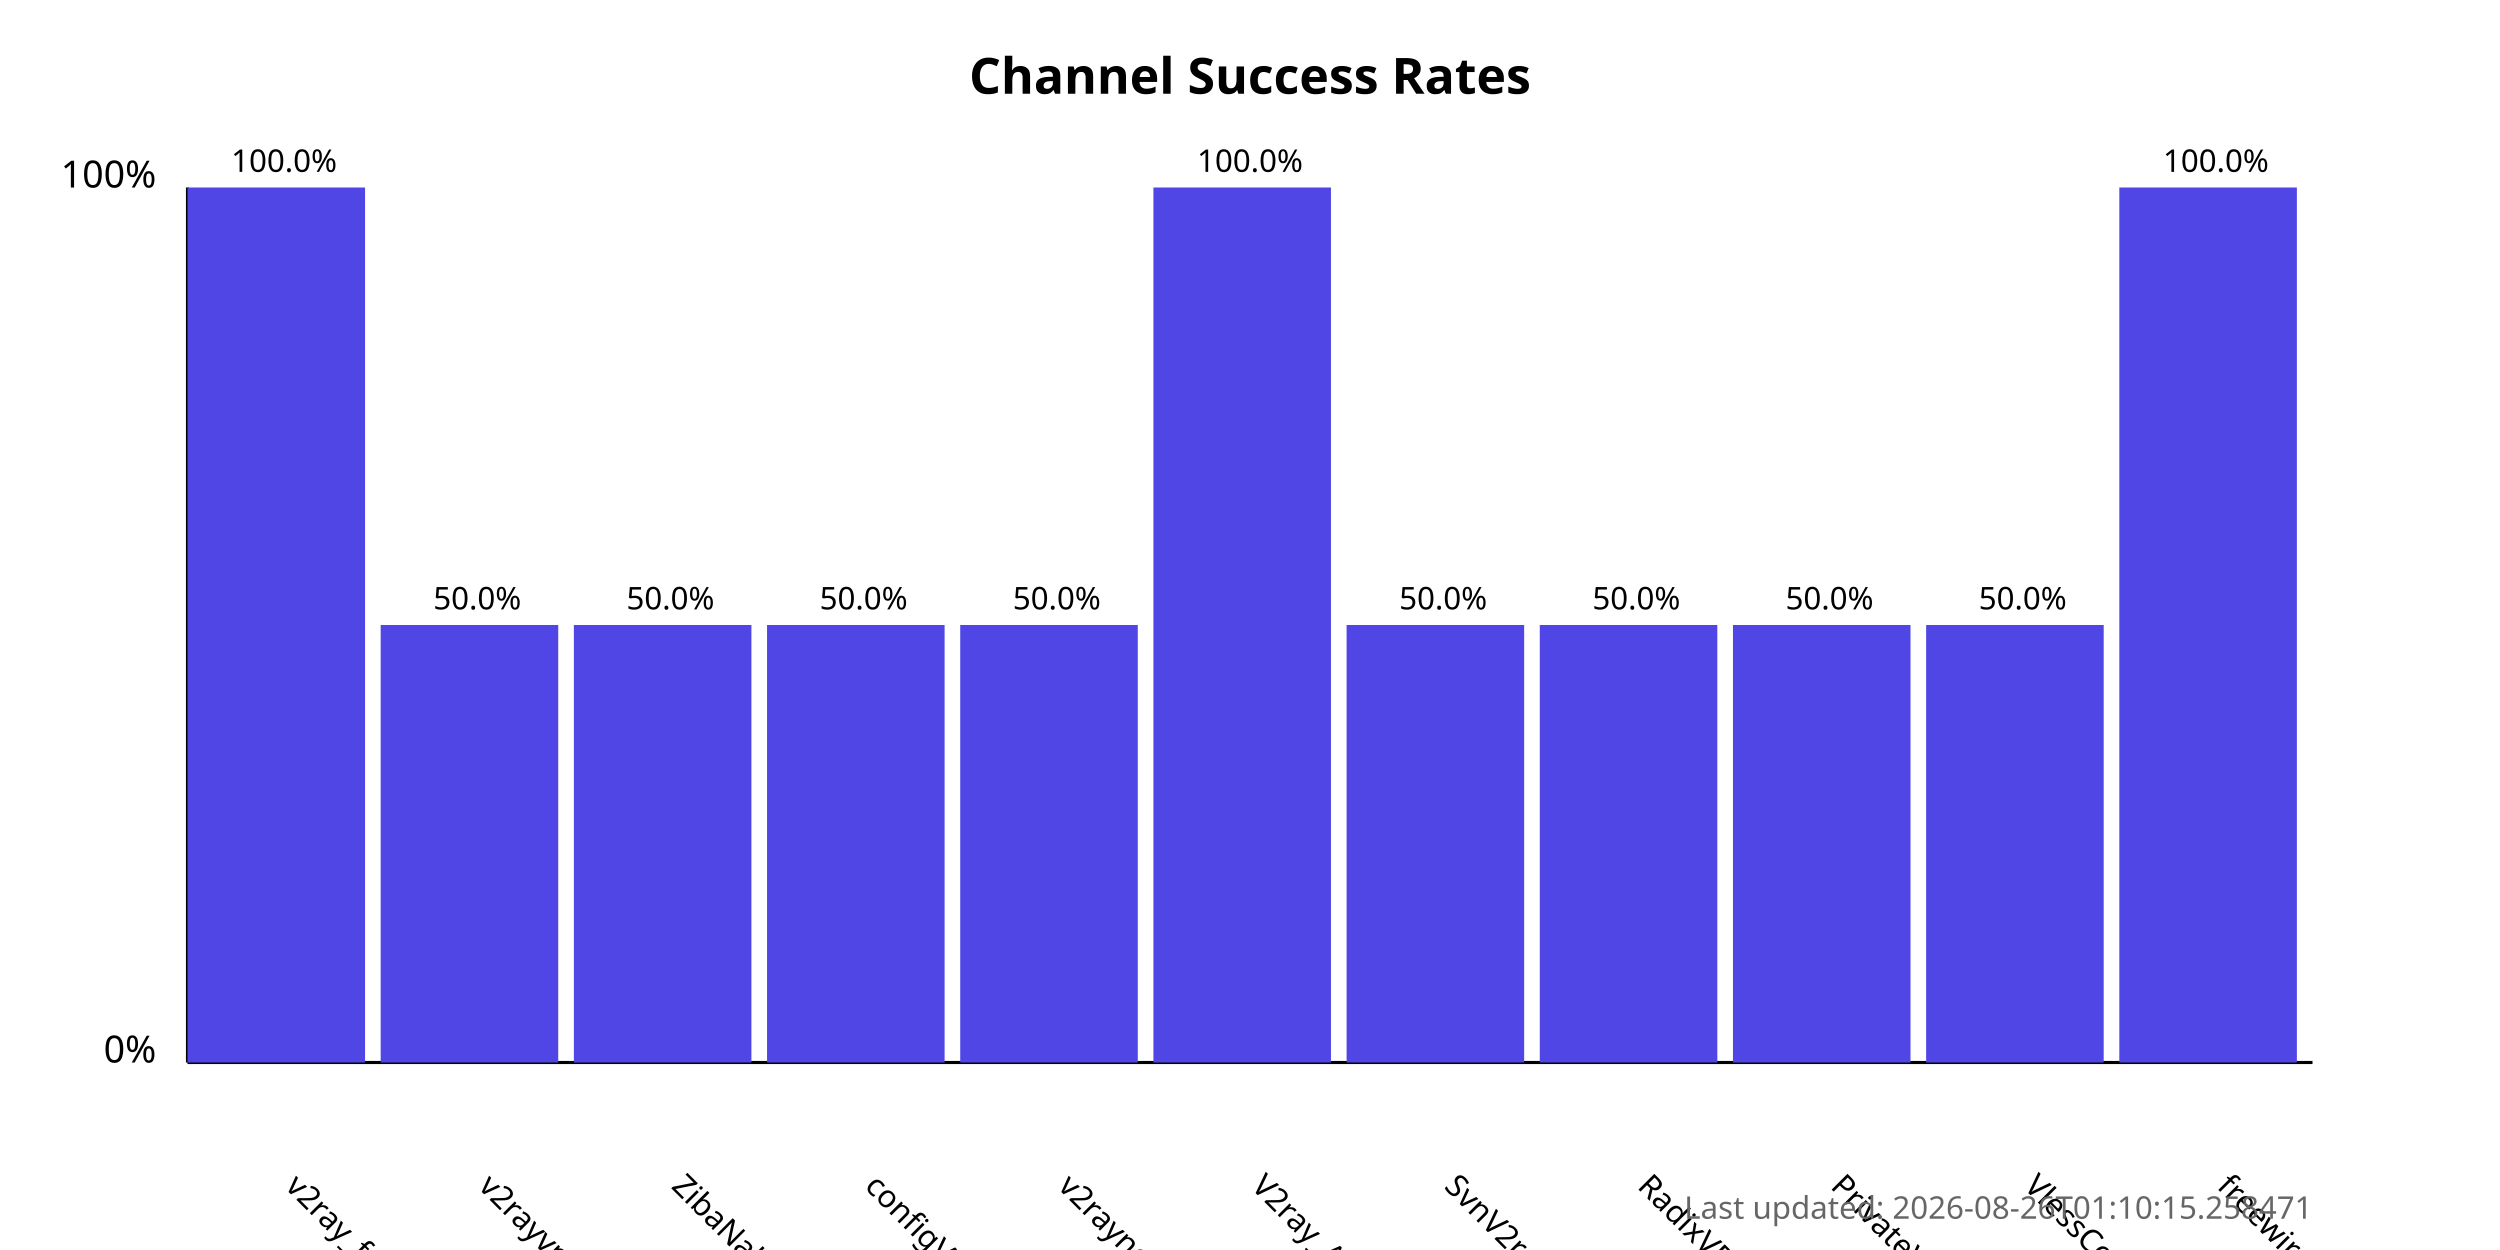
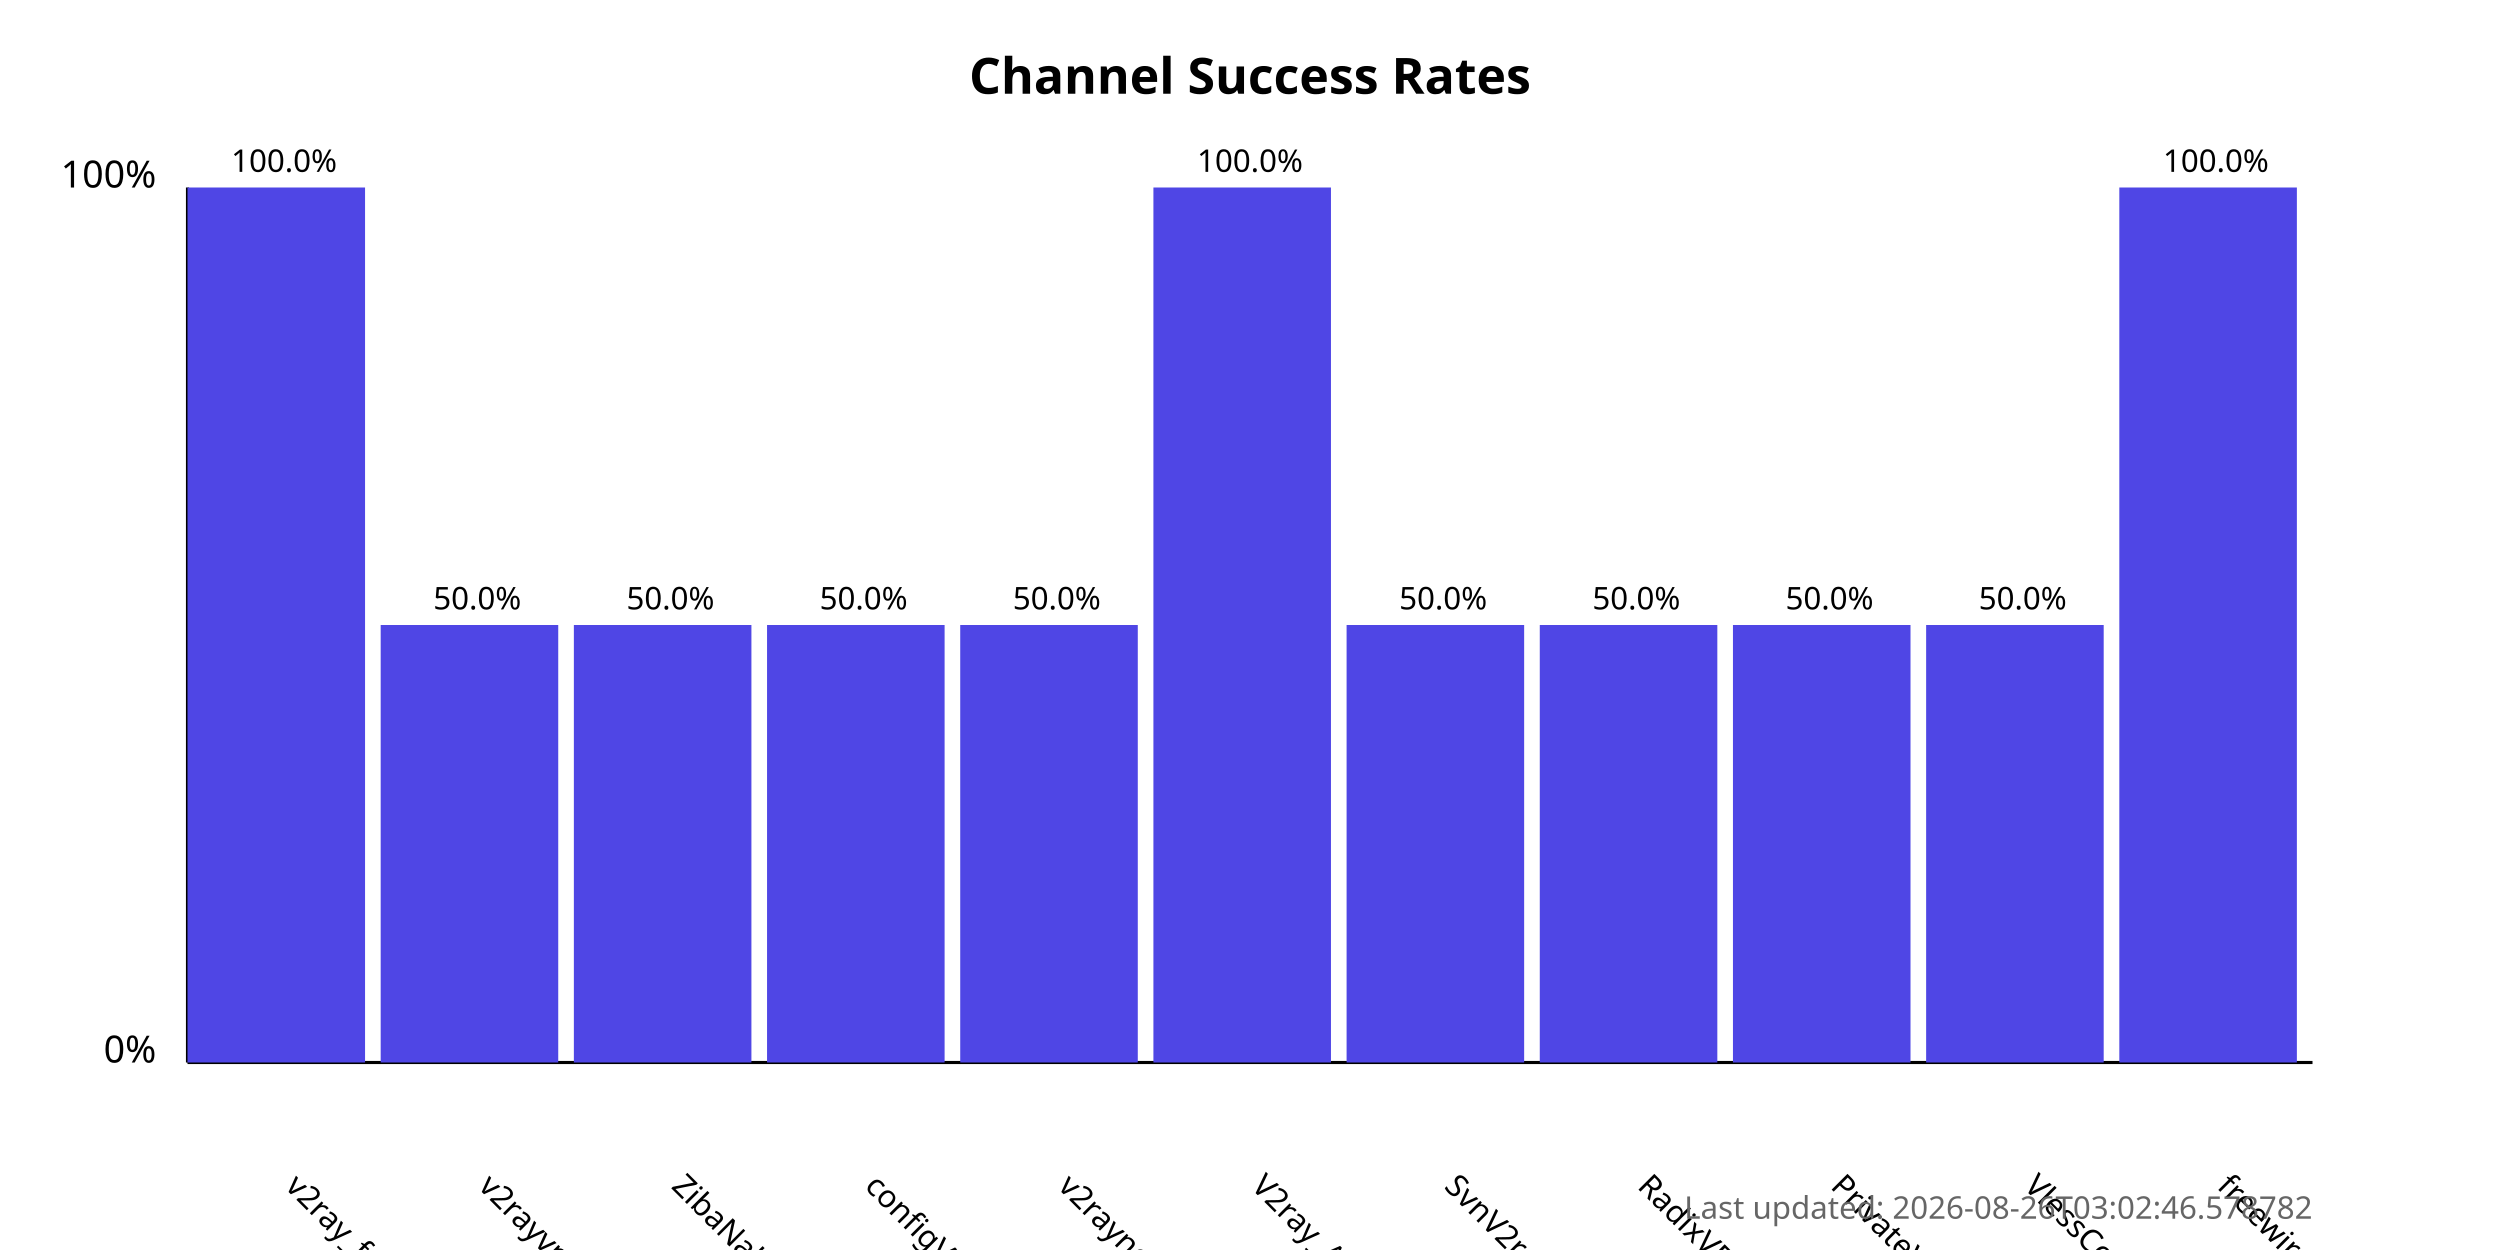
<svg xmlns="http://www.w3.org/2000/svg" width="800" height="400">
  <style>
            .chart-title { font: bold 16px sans-serif; }
            .axis-label { font: 12px sans-serif; }
            .tick-label { font: 10px sans-serif; }
            .bar { fill: #4f46e5; }
            .bar:hover { fill: #6366f1; }
            .timestamp { font: 10px sans-serif; fill: #666; }
        </style>
  <text x="400.0" y="30" text-anchor="middle" class="chart-title">
            Channel Success Rates
        </text>
  <line x1="60" y1="340" x2="60" y2="60" stroke="black" stroke-width="1" />
  <line x1="60" y1="340" x2="740" y2="340" stroke="black" stroke-width="1" />
  <text x="50" y="340" text-anchor="end" class="axis-label">0%</text>
  <text x="50" y="60" text-anchor="end" class="axis-label">100%</text>
  <g>
    <rect x="60" y="60.0" width="56.818" height="280.0" class="bar" />
    <text x="90.909" y="380" transform="rotate(45, 90.90909, 380)" text-anchor="start" class="tick-label">
                v2ray_free_conf
            </text>
    <text x="90.909" y="55.0" text-anchor="middle" class="tick-label">
                100.0%
            </text>
  </g>
  <g>
    <rect x="121.818" y="200.0" width="56.818" height="140.0" class="bar" />
    <text x="152.727" y="380" transform="rotate(45, 152.7273, 380)" text-anchor="start" class="tick-label">
                v2rayvpno
            </text>
    <text x="152.727" y="195.0" text-anchor="middle" class="tick-label">
                50.0%
            </text>
  </g>
  <g>
    <rect x="183.636" y="200.0" width="56.818" height="140.0" class="bar" />
    <text x="214.545" y="380" transform="rotate(45, 214.5455, 380)" text-anchor="start" class="tick-label">
                ZibaNabz
            </text>
    <text x="214.545" y="195.0" text-anchor="middle" class="tick-label">
                50.0%
            </text>
  </g>
  <g>
    <rect x="245.455" y="200.0" width="56.818" height="140.0" class="bar" />
    <text x="276.364" y="380" transform="rotate(45, 276.3636, 380)" text-anchor="start" class="tick-label">
                configV2rayForFree
            </text>
    <text x="276.364" y="195.0" text-anchor="middle" class="tick-label">
                50.0%
            </text>
  </g>
  <g>
    <rect x="307.273" y="200.0" width="56.818" height="140.0" class="bar" />
    <text x="338.182" y="380" transform="rotate(45, 338.1818, 380)" text-anchor="start" class="tick-label">
                v2rayngvpn
            </text>
    <text x="338.182" y="195.0" text-anchor="middle" class="tick-label">
                50.0%
            </text>
  </g>
  <g>
    <rect x="369.091" y="60.0" width="56.818" height="280.0" class="bar" />
    <text x="400.0" y="380" transform="rotate(45, 400.0, 380)" text-anchor="start" class="tick-label">
                V2ray_Alpha
            </text>
    <text x="400.0" y="55.0" text-anchor="middle" class="tick-label">
                100.0%
            </text>
  </g>
  <g>
    <rect x="430.909" y="200.0" width="56.818" height="140.0" class="bar" />
    <text x="461.818" y="380" transform="rotate(45, 461.8182, 380)" text-anchor="start" class="tick-label">
                SvnV2ray
            </text>
    <text x="461.818" y="195.0" text-anchor="middle" class="tick-label">
                50.0%
            </text>
  </g>
  <g>
    <rect x="492.727" y="200.0" width="56.818" height="140.0" class="bar" />
    <text x="523.636" y="380" transform="rotate(45, 523.6364, 380)" text-anchor="start" class="tick-label">
                RadixVPN
            </text>
    <text x="523.636" y="195.0" text-anchor="middle" class="tick-label">
                50.0%
            </text>
  </g>
  <g>
    <rect x="554.545" y="200.0" width="56.818" height="140.0" class="bar" />
    <text x="585.455" y="380" transform="rotate(45, 585.4545, 380)" text-anchor="start" class="tick-label">
                PrivateVPNs
            </text>
    <text x="585.455" y="195.0" text-anchor="middle" class="tick-label">
                50.0%
            </text>
  </g>
  <g>
    <rect x="616.364" y="200.0" width="56.818" height="140.0" class="bar" />
    <text x="647.273" y="380" transform="rotate(45, 647.2727, 380)" text-anchor="start" class="tick-label">
                VlessConfig
            </text>
    <text x="647.273" y="195.0" text-anchor="middle" class="tick-label">
                50.0%
            </text>
  </g>
  <g>
    <rect x="678.182" y="60.0" width="56.818" height="280.0" class="bar" />
    <text x="709.091" y="380" transform="rotate(45, 709.0909, 380)" text-anchor="start" class="tick-label">
                freewireguard
            </text>
    <text x="709.091" y="55.0" text-anchor="middle" class="tick-label">
                100.0%
            </text>
  </g>
  <text x="740" y="390" text-anchor="end" class="timestamp">
-             Last updated: 2026-08-26T01:10:15.258471
+             Last updated: 2026-08-26T03:02:46.578782
        </text>
</svg>
